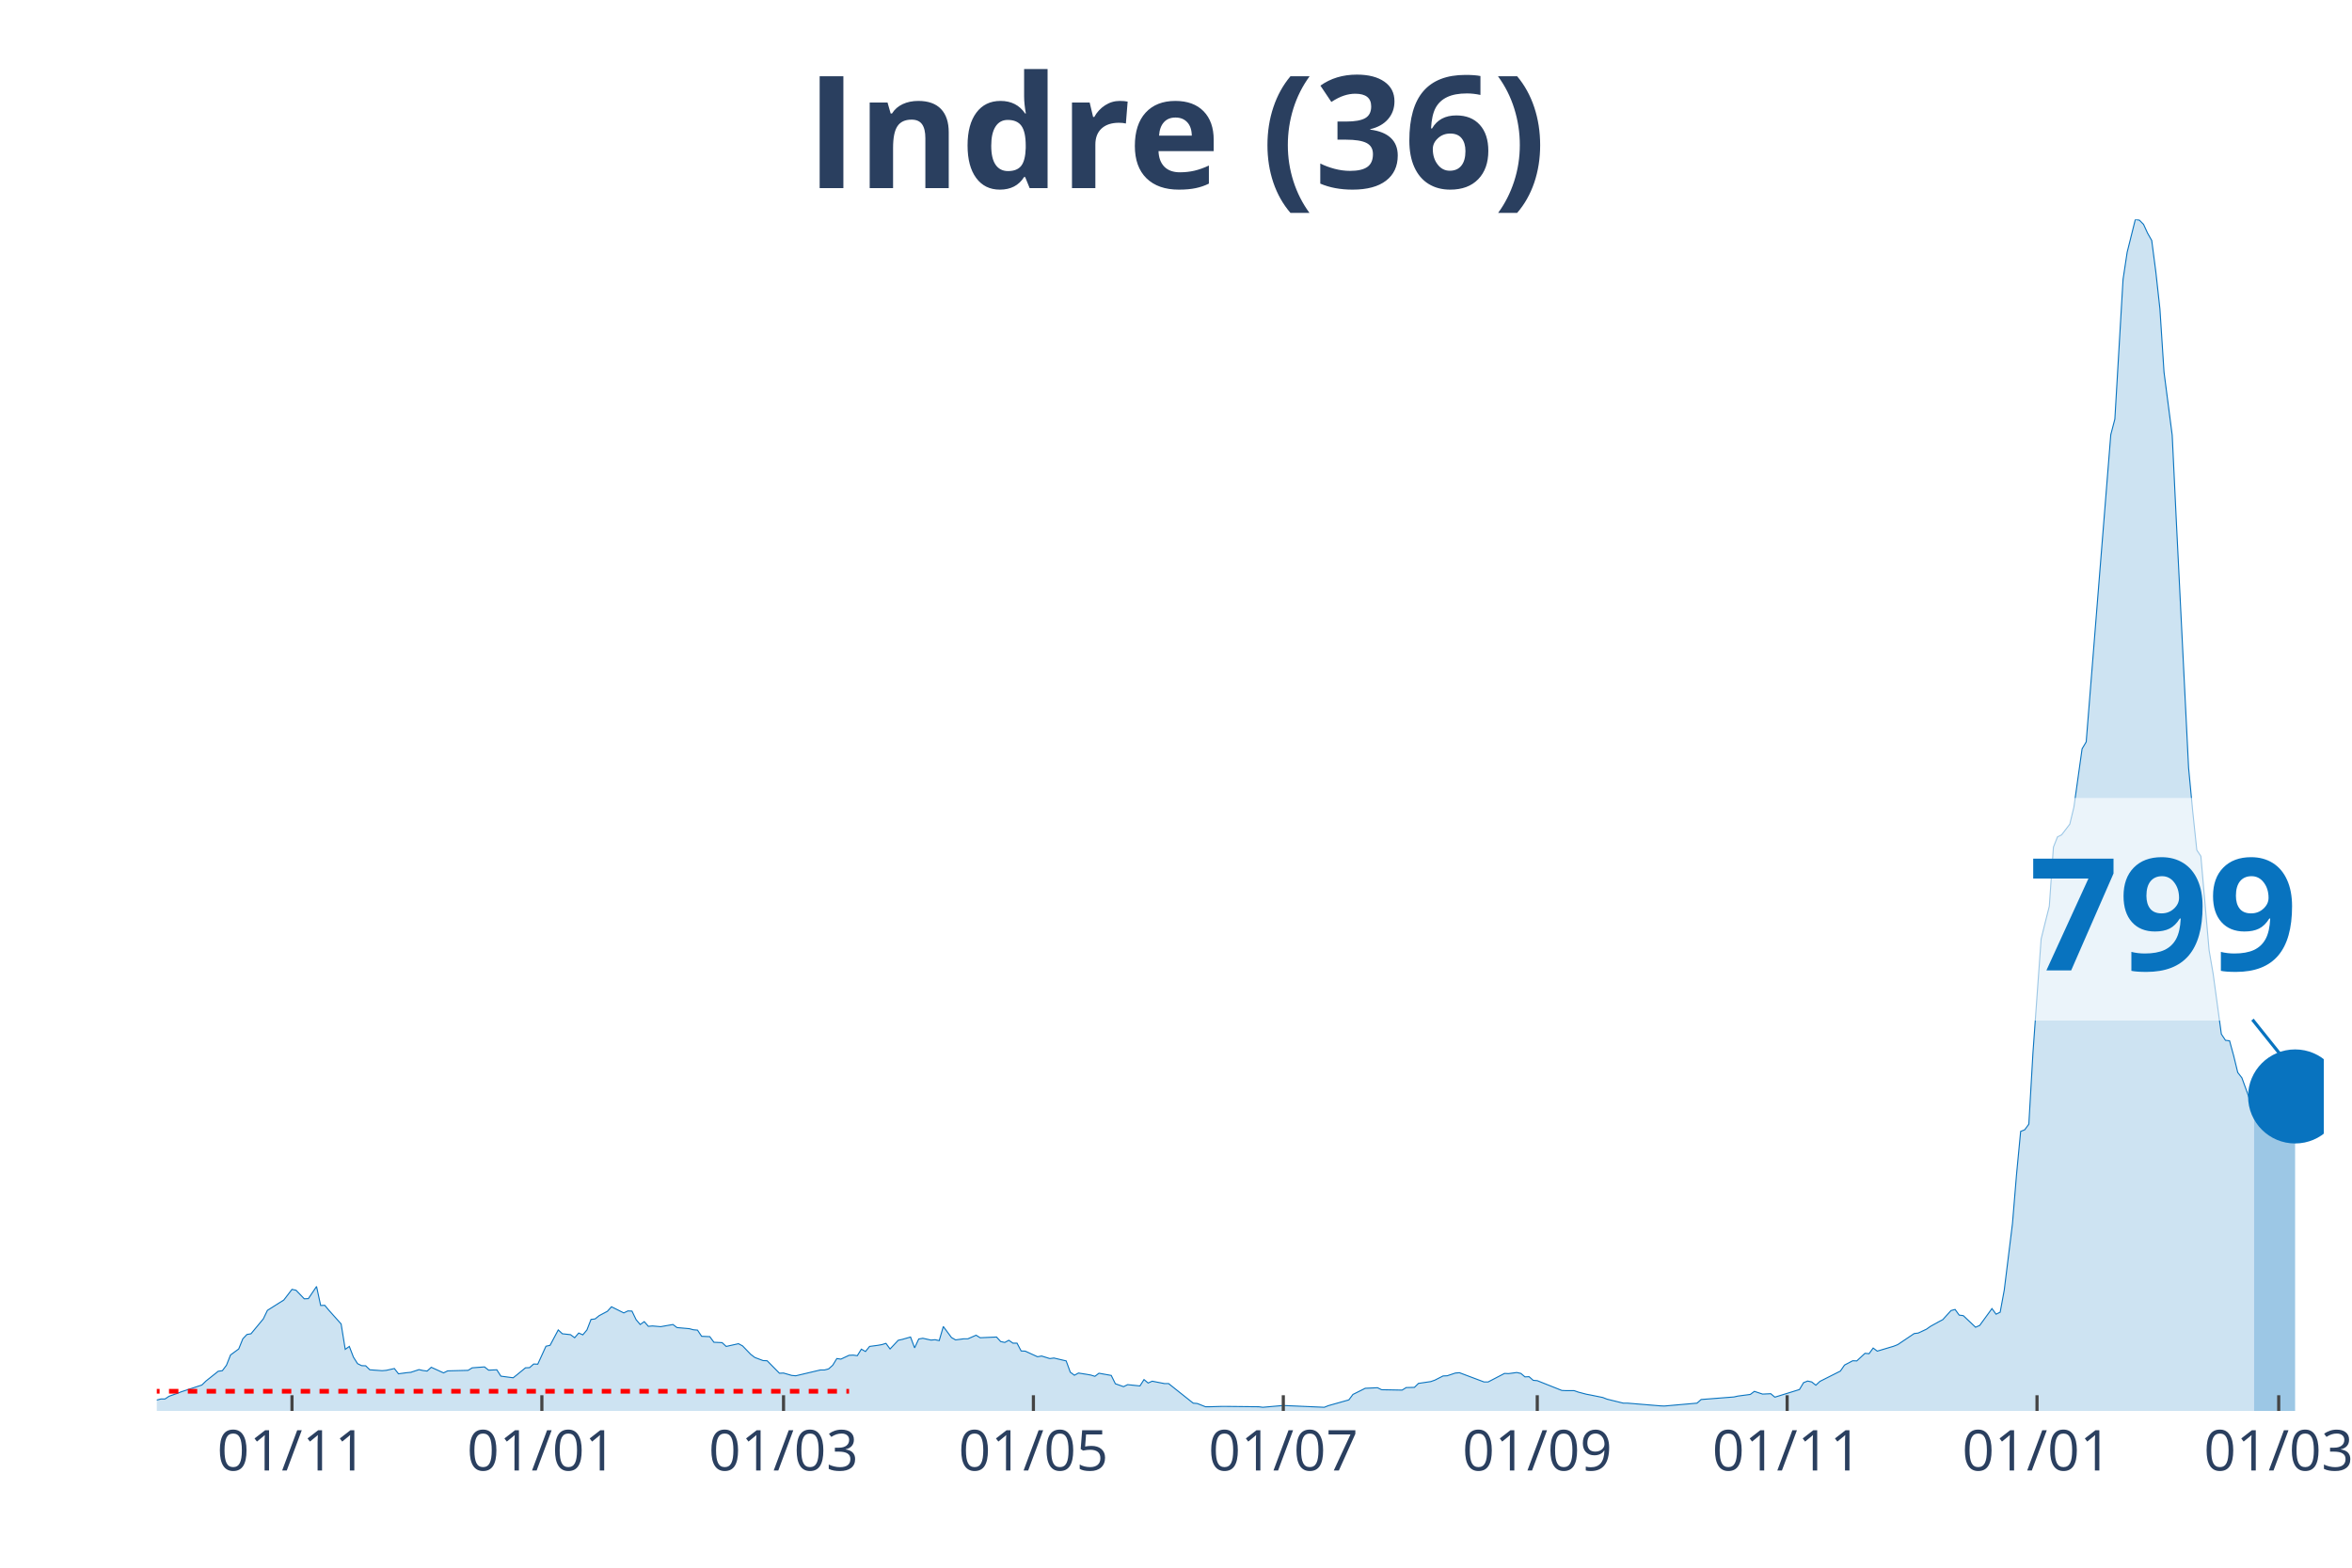
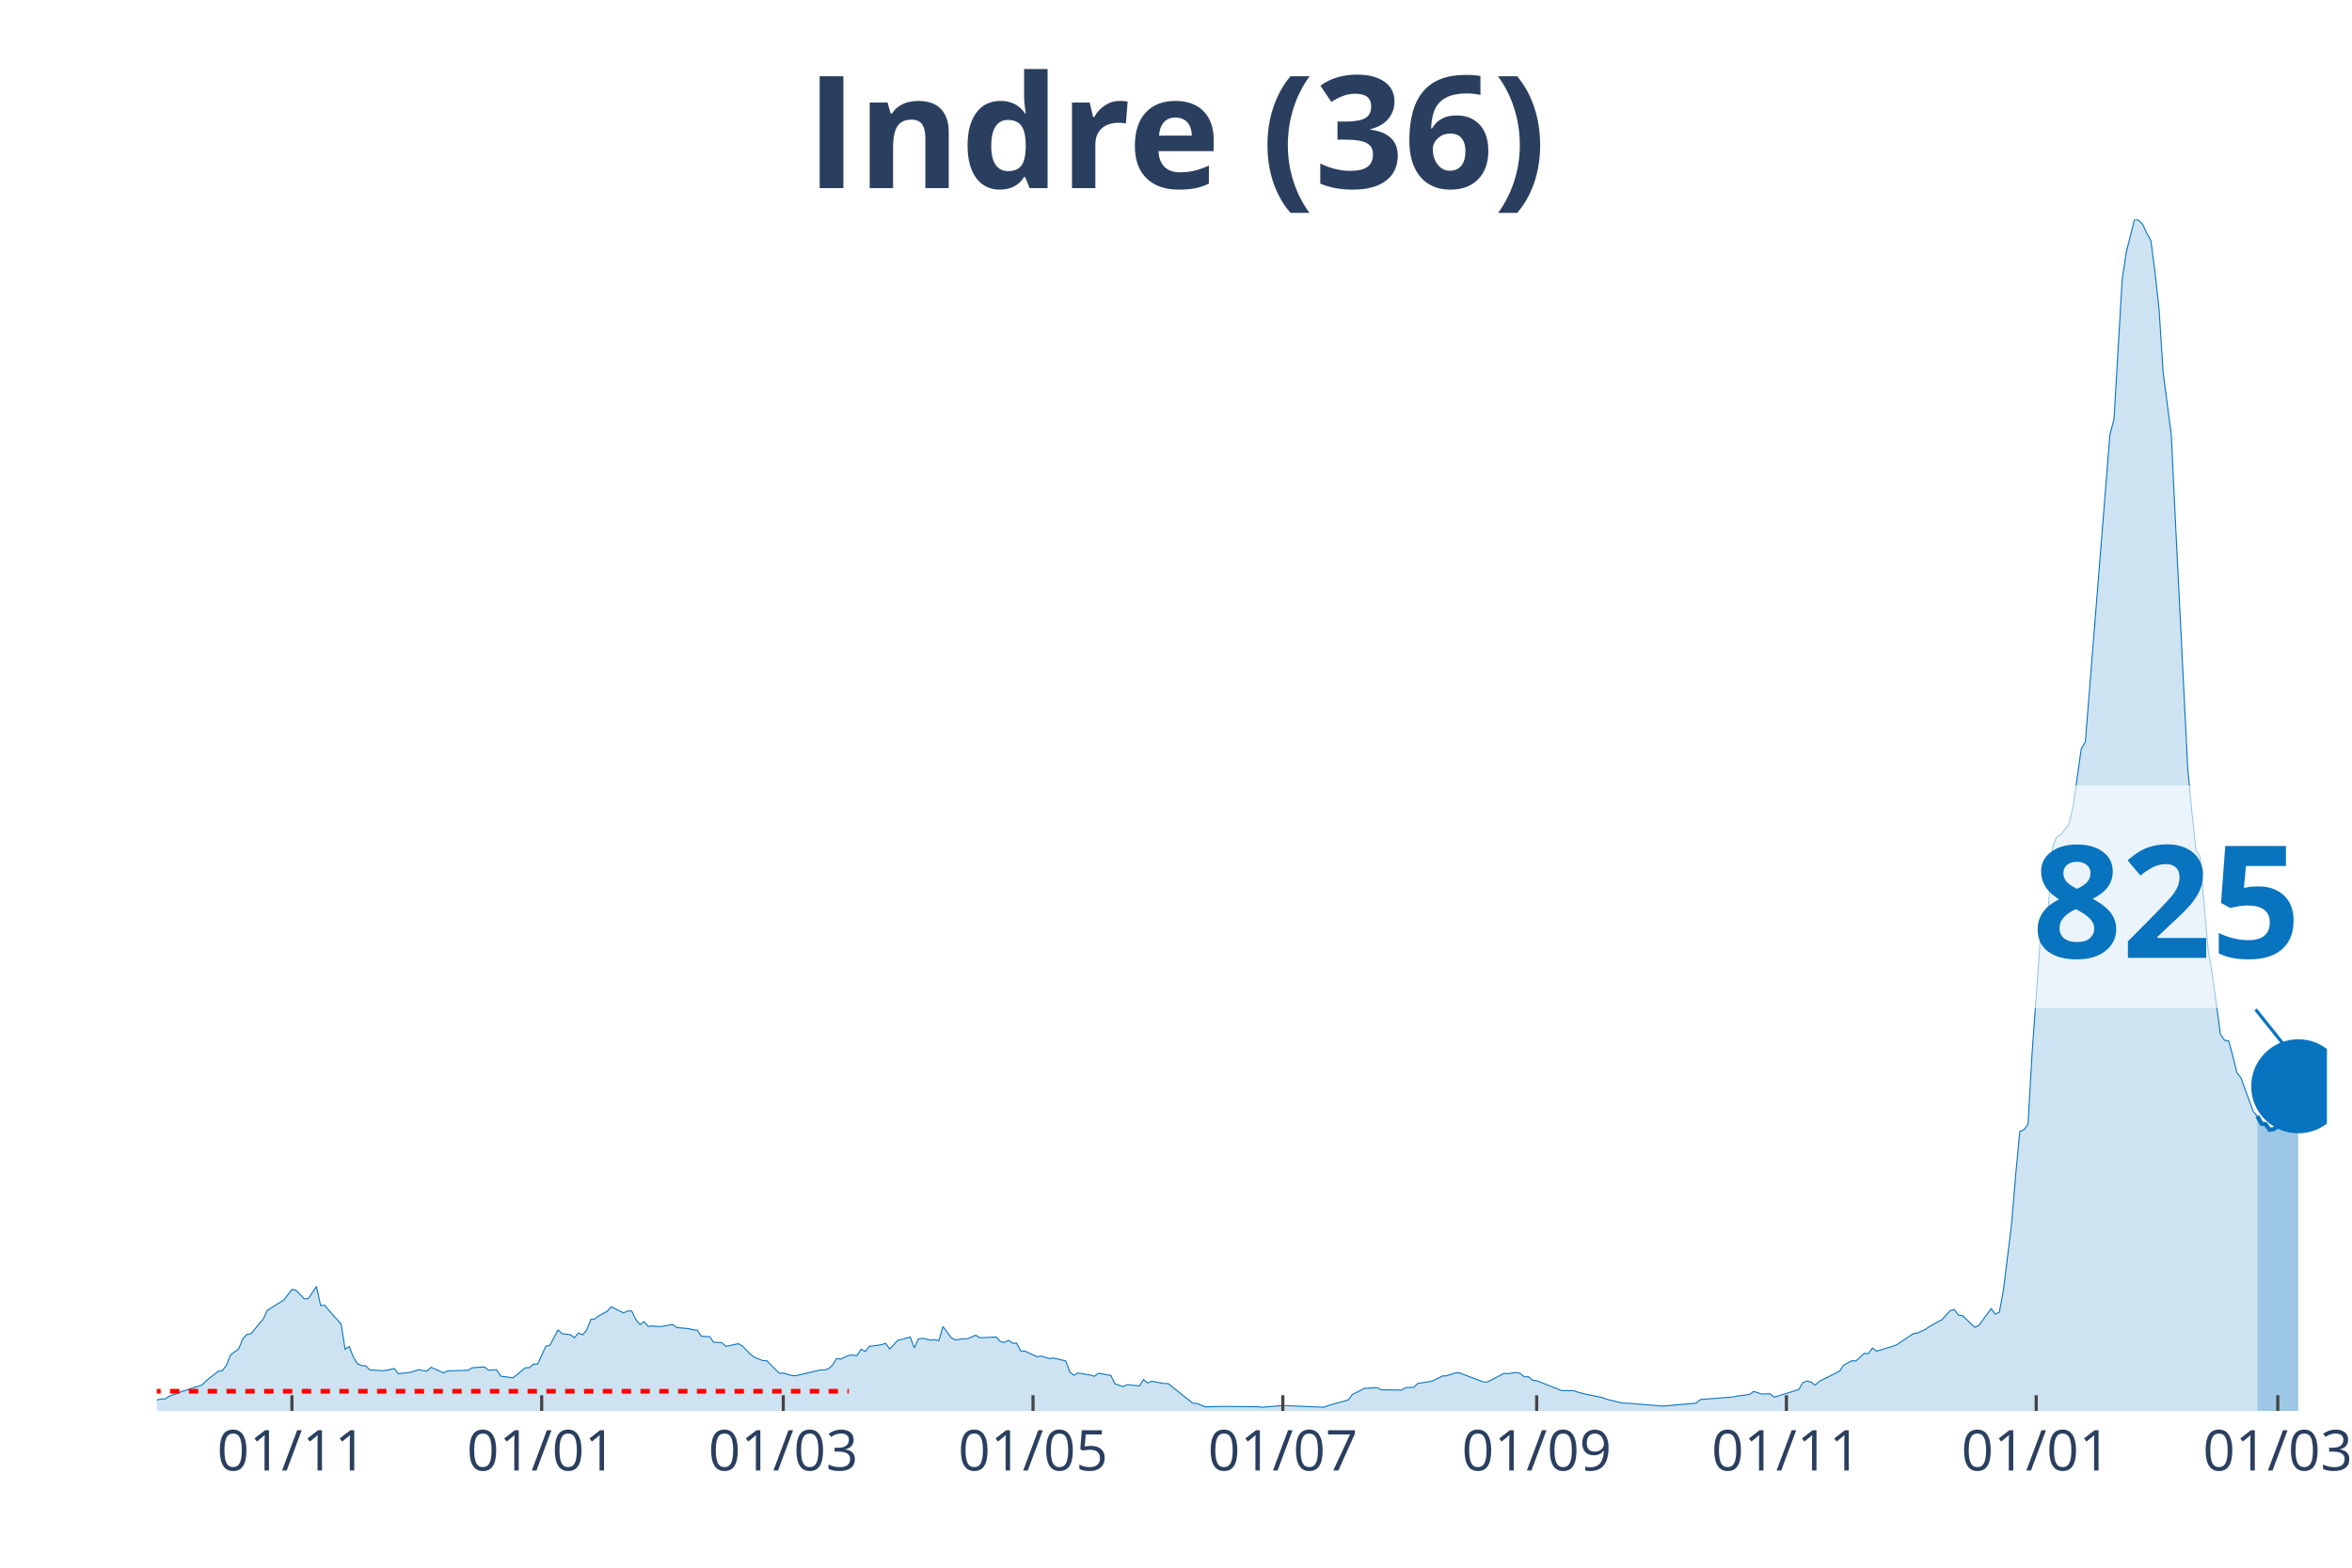
<svg xmlns="http://www.w3.org/2000/svg" class="main-svg" width="1125" height="750" style="" viewBox="0 0 750 500">
  <rect x="0" y="0" width="750" height="500" style="fill: rgb(0, 0, 0); fill-opacity: 0;" />
-   <defs id="defs-074856">
+   <defs id="defs-0f43c5">
    <g class="clips">
-       <clipPath id="clip074856xyplot" class="plotclip">
-         <rect width="691" height="380" />
+       <clipPath id="clip0f43c5xyplot" class="plotclip">
+         <rect width="692" height="380" />
      </clipPath>
-       <clipPath class="axesclip" id="clip074856x">
-         <rect x="50" y="0" width="691" height="500" />
+       <clipPath class="axesclip" id="clip0f43c5x">
+         <rect x="50" y="0" width="692" height="500" />
      </clipPath>
-       <clipPath class="axesclip" id="clip074856y">
+       <clipPath class="axesclip" id="clip0f43c5y">
        <rect x="0" y="70" width="750" height="380" />
      </clipPath>
-       <clipPath class="axesclip" id="clip074856xy">
-         <rect x="50" y="70" width="691" height="380" />
+       <clipPath class="axesclip" id="clip0f43c5xy">
+         <rect x="50" y="70" width="692" height="380" />
      </clipPath>
    </g>
    <g class="gradients" />
  </defs>
  <g class="bglayer">
-     <rect class="bg" x="50" y="70" width="691" height="380" style="fill: rgb(0, 0, 0); fill-opacity: 0; stroke-width: 0;" />
+     <rect class="bg" x="50" y="70" width="692" height="380" style="fill: rgb(0, 0, 0); fill-opacity: 0; stroke-width: 0;" />
  </g>
  <g class="layer-below">
    <g class="imagelayer" />
    <g class="shapelayer" />
  </g>
  <g class="cartesianlayer">
    <g class="subplot xy">
      <g class="layer-subplot">
        <g class="shapelayer" />
        <g class="imagelayer" />
      </g>
      <g class="gridlayer">
        <g class="x">
-           <path class="xgrid crisp" transform="translate(93.11,0)" d="M0,70v380" style="stroke: rgb(255, 255, 255); stroke-opacity: 1; stroke-width: 1px;" />
-           <path class="xgrid crisp" transform="translate(172.79,0)" d="M0,70v380" style="stroke: rgb(255, 255, 255); stroke-opacity: 1; stroke-width: 1px;" />
-           <path class="xgrid crisp" transform="translate(249.85,0)" d="M0,70v380" style="stroke: rgb(255, 255, 255); stroke-opacity: 1; stroke-width: 1px;" />
-           <path class="xgrid crisp" transform="translate(329.53,0)" d="M0,70v380" style="stroke: rgb(255, 255, 255); stroke-opacity: 1; stroke-width: 1px;" />
-           <path class="xgrid crisp" transform="translate(409.22,0)" d="M0,70v380" style="stroke: rgb(255, 255, 255); stroke-opacity: 1; stroke-width: 1px;" />
-           <path class="xgrid crisp" transform="translate(490.2,0)" d="M0,70v380" style="stroke: rgb(255, 255, 255); stroke-opacity: 1; stroke-width: 1px;" />
-           <path class="xgrid crisp" transform="translate(569.88,0)" d="M0,70v380" style="stroke: rgb(255, 255, 255); stroke-opacity: 1; stroke-width: 1px;" />
-           <path class="xgrid crisp" transform="translate(649.56,0)" d="M0,70v380" style="stroke: rgb(255, 255, 255); stroke-opacity: 1; stroke-width: 1px;" />
-           <path class="xgrid crisp" transform="translate(726.63,0)" d="M0,70v380" style="stroke: rgb(255, 255, 255); stroke-opacity: 1; stroke-width: 1px;" />
+           <path class="xgrid crisp" transform="translate(93.09,0)" d="M0,70v380" style="stroke: rgb(255, 255, 255); stroke-opacity: 1; stroke-width: 1px;" />
+           <path class="xgrid crisp" transform="translate(172.73,0)" d="M0,70v380" style="stroke: rgb(255, 255, 255); stroke-opacity: 1; stroke-width: 1px;" />
+           <path class="xgrid crisp" transform="translate(249.77,0)" d="M0,70v380" style="stroke: rgb(255, 255, 255); stroke-opacity: 1; stroke-width: 1px;" />
+           <path class="xgrid crisp" transform="translate(329.41,0)" d="M0,70v380" style="stroke: rgb(255, 255, 255); stroke-opacity: 1; stroke-width: 1px;" />
+           <path class="xgrid crisp" transform="translate(409.06,0)" d="M0,70v380" style="stroke: rgb(255, 255, 255); stroke-opacity: 1; stroke-width: 1px;" />
+           <path class="xgrid crisp" transform="translate(490.01,0)" d="M0,70v380" style="stroke: rgb(255, 255, 255); stroke-opacity: 1; stroke-width: 1px;" />
+           <path class="xgrid crisp" transform="translate(569.65,0)" d="M0,70v380" style="stroke: rgb(255, 255, 255); stroke-opacity: 1; stroke-width: 1px;" />
+           <path class="xgrid crisp" transform="translate(649.3,0)" d="M0,70v380" style="stroke: rgb(255, 255, 255); stroke-opacity: 1; stroke-width: 1px;" />
+           <path class="xgrid crisp" transform="translate(726.33,0)" d="M0,70v380" style="stroke: rgb(255, 255, 255); stroke-opacity: 1; stroke-width: 1px;" />
        </g>
        <g class="y" />
      </g>
      <g class="zerolinelayer" />
      <path class="xlines-below" />
      <path class="ylines-below" />
      <g class="overlines-below" />
      <g class="xaxislayer-below" />
      <g class="yaxislayer-below" />
      <g class="overaxes-below" />
-       <g class="plot" transform="translate(50, 70)" clip-path="url('#clip074856xyplot')">
+       <g class="plot" transform="translate(50, 70)" clip-path="url('#clip0f43c5xyplot')">
        <g class="scatterlayer mlayer">
-           <g class="trace scatter trace8838bd" style="stroke-miterlimit: 2;">
+           <g class="trace scatter trace41a9a9" style="stroke-miterlimit: 2;">
            <g class="fills">
              <g>
-                 <path class="js-fill" d="M668.79,380L-177.65,380L-177.65,379.36L-129.32,379.77L-128.01,379.71L-88.82,379.94L-87.52,379.77L-52.25,379.42L-50.94,378.96L-41.8,376.82L-40.49,376.82L-33.96,377.92L-32.66,378.09L-23.51,377.34L-22.21,376.53L-14.37,374.68L-13.06,375.67L-3.92,376.65L-2.61,376.53L0,376.53L1.31,376.19L2.61,376.19L3.92,375.32L6.53,374.4L7.84,373.88L14.37,371.74L15.67,370.47L19.59,367.35L20.9,367.17L22.21,365.44L23.51,362.15L26.12,360.24L27.43,357L28.74,355.62L30.04,355.39L33.96,350.65L35.27,347.93L39.19,345.45L40.49,344.64L43.11,341.23L44.41,341.52L47.02,344.24L48.33,344.18L50.94,340.31L52.25,346.37L53.56,346.32L54.86,347.88L58.78,352.27L60.09,360.36L61.39,359.43L62.7,362.84L64.01,364.92L65.31,365.56L66.62,365.61L67.92,366.88L71.84,367.17L73.15,367.06L75.76,366.48L77.07,368.16L79.68,367.81L80.99,367.69L83.6,366.83L84.91,367.12L86.21,367.29L87.52,366.08L91.44,367.87L92.74,367.23L99.27,367.06L100.58,366.25L104.5,365.96L105.81,367L108.42,366.88L109.72,368.91L113.64,369.43L114.95,368.39L117.56,366.25L118.87,366.19L120.17,365.04L121.48,365.09L124.09,359.37L125.4,359.08L128.01,354.17L129.32,355.39L131.93,355.68L133.24,356.66L134.54,355.16L135.85,355.73L137.16,354.17L138.46,350.82L139.77,350.65L141.07,349.61L143.69,348.22L144.99,346.78L148.91,348.74L150.22,348.11L151.52,348.16L152.83,350.88L154.14,352.44L155.44,351.52L156.75,353.02L158.05,352.9L160.67,353.13L161.97,352.9L164.59,352.44L165.89,353.42L169.81,353.77L171.12,354.12L172.42,354.23L173.73,356.2L176.34,356.31L177.65,358.1L180.26,358.22L181.57,359.43L185.49,358.56L186.79,359.26L189.4,361.97L190.71,362.96L193.32,363.94L194.63,364L198.55,367.98L199.85,367.92L202.47,368.68L203.77,368.79L211.61,366.94L212.92,366.94L214.22,366.6L215.53,365.44L216.84,363.3L218.14,363.48L220.75,362.26L222.06,362.2L223.37,362.38L224.67,360.3L225.98,361.05L227.29,359.43L229.9,359.08L231.2,358.85L232.51,358.45L233.82,360.24L236.43,357.47L237.74,357.18L240.35,356.43L241.65,359.89L242.96,357.06L244.27,356.83L246.88,357.41L248.19,357.29L249.49,357.58L250.8,353.08L253.41,356.6L254.72,357.35L257.33,357L258.64,357L261.25,355.85L262.55,356.66L267.78,356.43L269.09,357.87L270.39,358.16L271.7,357.47L273,358.39L274.31,358.39L275.62,360.88L276.92,360.93L280.84,362.72L282.15,362.49L284.76,363.3L286.07,363.13L289.98,364.05L291.29,367.64L292.6,368.62L293.9,367.92L296.52,368.33L297.82,368.56L299.13,368.96L300.43,367.98L304.35,368.68L305.66,371.33L308.27,372.26L309.58,371.62L313.5,372.03L314.8,370L316.11,371.1L317.42,370.52L321.33,371.28L322.64,371.28L330.48,377.52L331.78,377.63L334.4,378.67L335.7,378.67L339.62,378.56L340.93,378.56L351.38,378.67L352.68,378.84L357.91,378.38L359.22,378.27L372.28,378.84L373.58,378.32L380.12,376.48L381.42,374.74L385.34,372.78L386.65,372.72L389.26,372.6L390.57,373.24L397.1,373.36L398.4,372.55L401.02,372.49L402.32,371.22L406.24,370.64L407.55,370.18L410.16,368.85L411.47,368.79L414.08,367.92L415.38,367.81L423.22,370.76L424.53,370.76L429.75,368.04L431.06,368.1L433.67,367.75L434.98,368.04L436.28,369.14L437.59,369.08L438.9,370.24L440.2,370.35L448.04,373.47L449.35,373.53L451.96,373.53L453.26,373.99L455.88,374.68L457.18,374.92L461.1,375.72L462.41,376.24L467.63,377.52L468.94,377.52L479.39,378.38L480.7,378.44L491.15,377.52L492.45,376.36L502.9,375.55L504.21,375.26L508.13,374.74L509.43,373.76L512.05,374.63L513.35,374.57L514.66,374.51L515.96,375.61L523.8,373.18L525.11,370.99L526.41,370.47L527.72,370.76L529.03,371.8L530.33,370.58L536.86,367.29L538.17,365.38L540.78,364L542.09,364.05L544.7,361.63L546.01,361.74L547.31,359.95L548.62,360.93L553.84,359.37L555.15,358.85L560.38,355.33L561.68,355.16L564.29,353.94L565.6,353.02L568.21,351.57L569.52,350.88L572.13,347.99L573.44,347.64L574.74,349.44L576.05,349.61L579.97,353.31L581.28,352.73L585.19,347.36L586.5,349.15L587.81,348.51L589.11,341.46L591.73,320.26L593.03,304.54L594.34,290.85L595.64,290.33L596.95,288.54L598.26,265.83L600.87,229.49L602.18,224.18L603.48,219.03L604.79,200.2L606.09,196.9L607.4,196.27L610.01,192.86L611.32,187.43L613.93,168.82L615.24,166.63L623.08,68.64L624.38,63.67L626.99,19.12L628.3,10.46L630.91,0L632.22,0.23L633.53,1.56L634.83,4.39L636.14,6.7L637.44,16.64L638.75,28.54L640.06,48.71L642.67,68.81L643.98,96.14L647.89,174.89L649.2,188.7L650.51,201.12L651.81,203.09L654.43,233.07L655.73,240.64L658.34,259.82L659.65,261.79L660.96,261.96L662.26,266.7L663.57,272.07L664.88,273.75L668.79,284.49" style="fill: rgb(8, 115, 191); fill-opacity: 0.2; stroke-width: 0;" />
+                 <path class="js-fill" d="M669.8,380L-177.57,380L-177.57,379.36L-129.26,379.77L-127.95,379.71L-88.78,379.94L-87.48,379.77L-52.23,379.42L-50.92,378.96L-41.78,376.82L-40.48,376.82L-33.95,377.92L-32.64,378.09L-23.5,377.34L-22.2,376.53L-14.36,374.68L-13.06,375.67L-3.92,376.65L-2.61,376.53L0,376.53L1.31,376.19L2.61,376.19L3.92,375.32L6.53,374.4L7.83,373.88L14.36,371.74L15.67,370.47L19.58,367.35L20.89,367.17L22.2,365.44L23.5,362.15L26.11,360.24L27.42,357L28.72,355.62L30.03,355.39L33.95,350.65L35.25,347.93L39.17,345.45L40.48,344.64L43.09,341.23L44.39,341.52L47,344.24L48.31,344.18L50.92,340.31L52.23,346.37L53.53,346.32L54.84,347.88L58.75,352.27L60.06,360.36L61.37,359.43L62.67,362.84L63.98,364.92L65.28,365.56L66.59,365.61L67.89,366.88L71.81,367.17L73.12,367.06L75.73,366.48L77.03,368.16L79.65,367.81L80.95,367.69L83.56,366.83L84.87,367.12L86.17,367.29L87.48,366.08L91.4,367.87L92.7,367.23L99.23,367.06L100.54,366.25L104.45,365.96L105.76,367L108.37,366.88L109.68,368.91L113.59,369.43L114.9,368.39L117.51,366.25L118.82,366.19L120.12,365.04L121.43,365.09L124.04,359.37L125.34,359.08L127.95,354.17L129.26,355.39L131.87,355.68L133.18,356.66L134.48,355.16L135.79,355.73L137.09,354.17L138.4,350.82L139.71,350.65L141.01,349.61L143.62,348.22L144.93,346.78L148.85,348.74L150.15,348.11L151.46,348.16L152.76,350.88L154.07,352.44L155.37,351.52L156.68,353.02L157.98,352.9L160.6,353.13L161.9,352.9L164.51,352.44L165.82,353.42L169.74,353.77L171.04,354.12L172.35,354.23L173.65,356.2L176.26,356.31L177.57,358.1L180.18,358.22L181.49,359.43L185.4,358.56L186.71,359.26L189.32,361.97L190.63,362.96L193.24,363.94L194.54,364L198.46,367.98L199.77,367.92L202.38,368.68L203.68,368.79L211.52,366.94L212.82,366.94L214.13,366.6L215.43,365.44L216.74,363.3L218.05,363.48L220.66,362.26L221.96,362.2L223.27,362.38L224.57,360.3L225.88,361.05L227.18,359.43L229.8,359.08L231.1,358.85L232.41,358.45L233.71,360.24L236.32,357.47L237.63,357.18L240.24,356.43L241.55,359.89L242.85,357.06L244.16,356.83L246.77,357.41L248.08,357.29L249.38,357.58L250.69,353.08L253.3,356.6L254.6,357.35L257.22,357L258.52,357L261.13,355.85L262.44,356.66L267.66,356.43L268.97,357.87L270.27,358.16L271.58,357.47L272.88,358.39L274.19,358.39L275.49,360.88L276.8,360.93L280.72,362.72L282.02,362.49L284.63,363.3L285.94,363.13L289.86,364.05L291.16,367.64L292.47,368.62L293.77,367.92L296.38,368.33L297.69,368.56L299,368.96L300.3,367.98L304.22,368.68L305.52,371.33L308.14,372.26L309.44,371.62L313.36,372.03L314.66,370L315.97,371.1L317.28,370.52L321.19,371.28L322.5,371.28L330.33,377.52L331.64,377.63L334.25,378.67L335.55,378.67L339.47,378.56L340.78,378.56L351.22,378.67L352.53,378.84L357.75,378.38L359.06,378.27L372.11,378.84L373.42,378.32L379.95,376.48L381.25,374.74L385.17,372.78L386.48,372.72L389.09,372.6L390.39,373.24L396.92,373.36L398.23,372.55L400.84,372.49L402.14,371.22L406.06,370.64L407.37,370.18L409.98,368.85L411.28,368.79L413.89,367.92L415.2,367.81L423.03,370.76L424.34,370.76L429.56,368.04L430.87,368.1L433.48,367.75L434.78,368.04L436.09,369.14L437.4,369.08L438.7,370.24L440.01,370.35L447.84,373.47L449.15,373.53L451.76,373.53L453.06,373.99L455.68,374.68L456.98,374.92L460.9,375.72L462.2,376.24L467.43,377.52L468.73,377.52L479.18,378.38L480.48,378.44L490.93,377.52L492.23,376.36L502.68,375.55L503.98,375.26L507.9,374.74L509.21,373.76L511.82,374.63L513.12,374.57L514.43,374.51L515.74,375.61L523.57,373.18L524.88,370.99L526.18,370.47L527.49,370.76L528.79,371.8L530.1,370.58L536.63,367.29L537.93,365.38L540.54,364L541.85,364.05L544.46,361.63L545.77,361.74L547.07,359.95L548.38,360.93L553.6,359.37L554.91,358.85L560.13,355.33L561.43,355.16L564.05,353.94L565.35,353.02L567.96,351.57L569.27,350.88L571.88,347.99L573.18,347.64L574.49,349.44L575.8,349.61L579.71,353.31L581.02,352.73L584.94,347.36L586.24,349.15L587.55,348.51L588.85,341.46L591.46,320.26L592.77,304.54L594.08,290.85L595.38,290.33L596.69,288.54L597.99,265.83L600.6,229.49L601.91,224.18L603.22,219.03L604.52,200.2L605.83,196.9L607.13,196.27L609.74,192.86L611.05,187.43L613.66,168.82L614.97,166.63L622.8,68.64L624.11,63.67L626.72,19.12L628.02,10.46L630.63,0L631.94,0.23L633.25,1.56L634.55,4.39L635.86,6.7L637.16,16.64L638.47,28.54L639.77,48.71L642.38,68.81L643.69,96.14L647.61,174.89L648.91,188.7L650.22,201.12L651.52,203.09L654.14,233.07L655.44,240.64L658.05,259.82L659.36,261.79L660.66,261.96L661.97,266.7L663.28,272.07L664.58,273.75L668.5,284.49L669.8,285.94" style="fill: rgb(8, 115, 191); fill-opacity: 0.2; stroke-width: 0;" />
              </g>
            </g>
            <g class="errorbars" />
            <g class="lines">
-               <path class="js-line" d="M-177.65,379.36L-129.32,379.77L-128.01,379.71L-88.82,379.94L-87.52,379.77L-52.25,379.42L-50.94,378.96L-41.8,376.82L-40.49,376.82L-33.96,377.92L-32.66,378.09L-23.51,377.34L-22.21,376.53L-14.37,374.68L-13.06,375.67L-3.92,376.65L-2.61,376.53L0,376.53L1.31,376.19L2.61,376.19L3.92,375.32L6.53,374.4L7.84,373.88L14.37,371.74L15.67,370.47L19.59,367.35L20.9,367.17L22.21,365.44L23.51,362.15L26.12,360.24L27.43,357L28.74,355.62L30.04,355.39L33.96,350.65L35.27,347.93L39.19,345.45L40.49,344.64L43.11,341.23L44.41,341.52L47.02,344.24L48.33,344.18L50.94,340.31L52.25,346.37L53.56,346.32L54.86,347.88L58.78,352.27L60.09,360.36L61.39,359.43L62.7,362.84L64.01,364.92L65.31,365.56L66.62,365.61L67.92,366.88L71.84,367.17L73.15,367.06L75.76,366.48L77.07,368.16L79.68,367.81L80.99,367.69L83.6,366.83L84.91,367.12L86.21,367.29L87.52,366.08L91.44,367.87L92.74,367.23L99.27,367.06L100.58,366.25L104.5,365.96L105.81,367L108.42,366.88L109.72,368.91L113.64,369.43L114.95,368.39L117.56,366.25L118.87,366.19L120.17,365.04L121.48,365.09L124.09,359.37L125.4,359.08L128.01,354.17L129.32,355.39L131.93,355.68L133.24,356.66L134.54,355.16L135.85,355.73L137.16,354.17L138.46,350.82L139.77,350.65L141.07,349.61L143.69,348.22L144.99,346.78L148.91,348.74L150.22,348.11L151.52,348.16L152.83,350.88L154.14,352.44L155.44,351.52L156.75,353.02L158.05,352.9L160.67,353.13L161.97,352.9L164.59,352.44L165.89,353.42L169.81,353.77L171.12,354.12L172.42,354.23L173.73,356.2L176.34,356.31L177.65,358.1L180.26,358.22L181.57,359.43L185.49,358.56L186.79,359.26L189.4,361.97L190.71,362.96L193.32,363.94L194.63,364L198.55,367.98L199.85,367.92L202.47,368.68L203.77,368.79L211.61,366.94L212.92,366.94L214.22,366.6L215.53,365.44L216.84,363.3L218.14,363.48L220.75,362.26L222.06,362.2L223.37,362.38L224.67,360.3L225.98,361.05L227.29,359.43L229.9,359.08L231.2,358.85L232.51,358.45L233.82,360.24L236.43,357.47L237.74,357.18L240.35,356.43L241.65,359.89L242.96,357.06L244.27,356.83L246.88,357.41L248.19,357.29L249.49,357.58L250.8,353.08L253.41,356.6L254.72,357.35L257.33,357L258.64,357L261.25,355.85L262.55,356.66L267.78,356.43L269.09,357.87L270.39,358.16L271.7,357.47L273,358.39L274.31,358.39L275.62,360.88L276.92,360.93L280.84,362.72L282.15,362.49L284.76,363.3L286.07,363.13L289.98,364.05L291.29,367.64L292.6,368.62L293.9,367.92L296.52,368.33L297.82,368.56L299.13,368.96L300.43,367.98L304.35,368.68L305.66,371.33L308.27,372.26L309.58,371.62L313.5,372.03L314.8,370L316.11,371.1L317.42,370.52L321.33,371.28L322.64,371.28L330.48,377.52L331.78,377.63L334.4,378.67L335.7,378.67L339.62,378.56L340.93,378.56L351.38,378.67L352.68,378.84L357.91,378.38L359.22,378.27L372.28,378.84L373.58,378.32L380.12,376.48L381.42,374.74L385.34,372.78L386.65,372.72L389.26,372.6L390.57,373.24L397.1,373.36L398.4,372.55L401.02,372.49L402.32,371.22L406.24,370.64L407.55,370.18L410.16,368.85L411.47,368.79L414.08,367.92L415.38,367.81L423.22,370.76L424.53,370.76L429.75,368.04L431.06,368.1L433.67,367.75L434.98,368.04L436.28,369.14L437.59,369.08L438.9,370.24L440.2,370.35L448.04,373.47L449.35,373.53L451.96,373.53L453.26,373.99L455.88,374.68L457.18,374.92L461.1,375.72L462.41,376.24L467.63,377.52L468.94,377.52L479.39,378.38L480.7,378.44L491.15,377.52L492.45,376.36L502.9,375.55L504.21,375.26L508.13,374.74L509.43,373.76L512.05,374.63L513.35,374.57L514.66,374.51L515.96,375.61L523.8,373.18L525.11,370.99L526.41,370.47L527.72,370.76L529.03,371.8L530.33,370.58L536.86,367.29L538.17,365.38L540.78,364L542.09,364.05L544.7,361.63L546.01,361.74L547.31,359.95L548.62,360.93L553.84,359.37L555.15,358.85L560.38,355.33L561.68,355.16L564.29,353.94L565.6,353.02L568.21,351.57L569.52,350.88L572.13,347.99L573.44,347.64L574.74,349.44L576.05,349.61L579.97,353.31L581.28,352.73L585.19,347.36L586.5,349.15L587.81,348.51L589.11,341.46L591.73,320.26L593.03,304.54L594.34,290.85L595.64,290.33L596.95,288.54L598.26,265.83L600.87,229.49L602.18,224.18L603.48,219.03L604.79,200.2L606.09,196.9L607.4,196.27L610.01,192.86L611.32,187.43L613.93,168.82L615.24,166.63L623.08,68.64L624.38,63.67L626.99,19.12L628.3,10.46L630.91,0L632.22,0.23L633.53,1.56L634.83,4.39L636.14,6.7L637.44,16.64L638.75,28.54L640.06,48.71L642.67,68.81L643.98,96.14L647.89,174.89L649.2,188.7L650.51,201.12L651.81,203.09L654.43,233.07L655.73,240.64L658.34,259.82L659.65,261.79L660.96,261.96L662.26,266.7L663.57,272.07L664.88,273.75L668.79,284.49" style="vector-effect: non-scaling-stroke; fill: none; stroke: rgb(8, 115, 191); stroke-opacity: 1; stroke-width: 0.5px; opacity: 1;" />
+               <path class="js-line" d="M-177.57,379.36L-129.26,379.77L-127.95,379.71L-88.78,379.94L-87.48,379.77L-52.23,379.42L-50.92,378.96L-41.78,376.82L-40.48,376.82L-33.95,377.92L-32.64,378.09L-23.5,377.34L-22.2,376.53L-14.36,374.68L-13.06,375.67L-3.92,376.65L-2.61,376.53L0,376.53L1.31,376.19L2.61,376.19L3.92,375.32L6.53,374.4L7.83,373.88L14.36,371.74L15.67,370.47L19.58,367.35L20.89,367.17L22.2,365.44L23.5,362.15L26.11,360.24L27.42,357L28.72,355.62L30.03,355.39L33.95,350.65L35.25,347.93L39.17,345.45L40.48,344.64L43.09,341.23L44.39,341.52L47,344.24L48.31,344.18L50.92,340.31L52.23,346.37L53.53,346.32L54.84,347.88L58.75,352.27L60.06,360.36L61.37,359.43L62.67,362.84L63.98,364.92L65.28,365.56L66.59,365.61L67.89,366.88L71.81,367.17L73.12,367.06L75.73,366.48L77.03,368.16L79.65,367.81L80.95,367.69L83.56,366.83L84.87,367.12L86.17,367.29L87.48,366.08L91.4,367.87L92.7,367.23L99.23,367.06L100.54,366.25L104.45,365.96L105.76,367L108.37,366.88L109.68,368.91L113.59,369.43L114.9,368.39L117.51,366.25L118.82,366.19L120.12,365.04L121.43,365.09L124.04,359.37L125.34,359.08L127.95,354.17L129.26,355.39L131.87,355.68L133.18,356.66L134.48,355.16L135.79,355.73L137.09,354.17L138.4,350.82L139.71,350.65L141.01,349.61L143.62,348.22L144.93,346.78L148.85,348.74L150.15,348.11L151.46,348.16L152.76,350.88L154.07,352.44L155.37,351.52L156.68,353.02L157.98,352.9L160.6,353.13L161.9,352.9L164.51,352.44L165.82,353.42L169.74,353.77L171.04,354.12L172.35,354.23L173.65,356.2L176.26,356.31L177.57,358.1L180.18,358.22L181.49,359.43L185.4,358.56L186.71,359.26L189.32,361.97L190.63,362.96L193.24,363.94L194.54,364L198.46,367.98L199.77,367.92L202.38,368.68L203.68,368.79L211.52,366.94L212.82,366.94L214.13,366.6L215.43,365.44L216.74,363.3L218.05,363.48L220.66,362.26L221.96,362.2L223.27,362.38L224.57,360.3L225.88,361.05L227.18,359.43L229.8,359.08L231.1,358.85L232.41,358.45L233.71,360.24L236.32,357.47L237.63,357.18L240.24,356.43L241.55,359.89L242.85,357.06L244.16,356.83L246.77,357.41L248.08,357.29L249.38,357.58L250.69,353.08L253.3,356.6L254.6,357.35L257.22,357L258.52,357L261.13,355.85L262.44,356.66L267.66,356.43L268.97,357.87L270.27,358.16L271.58,357.47L272.88,358.39L274.19,358.39L275.49,360.88L276.8,360.93L280.72,362.72L282.02,362.49L284.63,363.3L285.94,363.13L289.86,364.05L291.16,367.64L292.47,368.62L293.77,367.92L296.38,368.33L297.69,368.56L299,368.96L300.3,367.98L304.22,368.68L305.52,371.33L308.14,372.26L309.44,371.62L313.36,372.03L314.66,370L315.97,371.1L317.28,370.52L321.19,371.28L322.5,371.28L330.33,377.52L331.64,377.63L334.25,378.67L335.55,378.67L339.47,378.56L340.78,378.56L351.22,378.67L352.53,378.84L357.75,378.38L359.06,378.27L372.11,378.84L373.42,378.32L379.95,376.48L381.25,374.74L385.17,372.78L386.48,372.72L389.09,372.6L390.39,373.24L396.92,373.36L398.23,372.55L400.84,372.49L402.14,371.22L406.06,370.64L407.37,370.18L409.98,368.85L411.28,368.79L413.89,367.92L415.2,367.81L423.03,370.76L424.34,370.76L429.56,368.04L430.87,368.1L433.48,367.75L434.78,368.04L436.09,369.14L437.4,369.08L438.7,370.24L440.01,370.35L447.84,373.47L449.15,373.53L451.76,373.53L453.06,373.99L455.68,374.68L456.98,374.92L460.9,375.72L462.2,376.24L467.43,377.52L468.73,377.52L479.18,378.38L480.48,378.44L490.93,377.52L492.23,376.36L502.68,375.55L503.98,375.26L507.9,374.74L509.21,373.76L511.82,374.63L513.12,374.57L514.43,374.51L515.74,375.61L523.57,373.18L524.88,370.99L526.18,370.47L527.49,370.76L528.79,371.8L530.1,370.58L536.63,367.29L537.93,365.38L540.54,364L541.85,364.05L544.46,361.63L545.77,361.74L547.07,359.95L548.38,360.93L553.6,359.37L554.91,358.85L560.13,355.33L561.43,355.16L564.05,353.94L565.35,353.02L567.96,351.57L569.27,350.88L571.88,347.99L573.18,347.64L574.49,349.44L575.8,349.61L579.71,353.31L581.02,352.73L584.94,347.36L586.24,349.15L587.55,348.51L588.85,341.46L591.46,320.26L592.77,304.54L594.08,290.85L595.38,290.33L596.69,288.54L597.99,265.83L600.6,229.49L601.91,224.18L603.22,219.03L604.52,200.2L605.83,196.9L607.13,196.27L609.74,192.86L611.05,187.43L613.66,168.82L614.97,166.63L622.8,68.64L624.11,63.67L626.72,19.12L628.02,10.46L630.63,0L631.94,0.23L633.25,1.56L634.55,4.39L635.86,6.7L637.16,16.64L638.47,28.54L639.77,48.71L642.38,68.81L643.69,96.14L647.61,174.89L648.91,188.7L650.22,201.12L651.52,203.09L654.14,233.07L655.44,240.64L658.05,259.82L659.36,261.79L660.66,261.96L661.97,266.7L663.28,272.07L664.58,273.75L668.5,284.49L669.8,285.94" style="vector-effect: non-scaling-stroke; fill: none; stroke: rgb(8, 115, 191); stroke-opacity: 1; stroke-width: 0.5px; opacity: 1;" />
            </g>
            <g class="points" />
            <g class="text" />
          </g>
-           <g class="trace scatter trace80bc20" style="stroke-miterlimit: 2;">
+           <g class="trace scatter tracea84a0a" style="stroke-miterlimit: 2;">
            <g class="fills">
              <g>
-                 <path class="js-fill" d="M681.86,380L668.79,380L668.79,284.49L671.41,288.37L672.71,288.54L674.02,290.33L675.33,290.16L676.63,289.41L677.94,286.17L679.24,285.42L680.55,279.47L681.86,279.7" style="fill: rgb(8, 115, 191); fill-opacity: 0.4; stroke-width: 0;" />
+                 <path class="js-fill" d="M682.86,380L669.8,380L669.8,285.94L671.11,288.37L672.42,288.54L673.72,290.33L675.03,290.1L676.33,289.29L677.64,286.05L678.94,285.13L680.25,279.06L681.55,279.29L682.86,276.46" style="fill: rgb(8, 115, 191); fill-opacity: 0.4; stroke-width: 0;" />
              </g>
            </g>
            <g class="errorbars" />
            <g class="lines">
-               <path class="js-line" d="M668.79,284.49L671.41,288.37L672.71,288.54L674.02,290.33L675.33,290.16L676.63,289.41L677.94,286.17L679.24,285.42L680.55,279.47L681.86,279.7" style="vector-effect: non-scaling-stroke; fill: none; stroke: rgb(8, 115, 191); stroke-opacity: 1; stroke-width: 2px; opacity: 1;" />
+               <path class="js-line" d="M669.8,285.94L671.11,288.37L672.42,288.54L673.72,290.33L675.03,290.1L676.33,289.29L677.64,286.05L678.94,285.13L680.25,279.06L681.55,279.29L682.86,276.46" style="vector-effect: non-scaling-stroke; fill: none; stroke: rgb(8, 115, 191); stroke-opacity: 1; stroke-width: 2px; opacity: 1;" />
            </g>
            <g class="points" />
            <g class="text" />
          </g>
-           <g class="trace scatter trace98f06b" style="stroke-miterlimit: 2; opacity: 1;">
+           <g class="trace scatter tracece7a14" style="stroke-miterlimit: 2; opacity: 1;">
            <g class="fills" />
            <g class="errorbars" />
            <g class="lines" />
            <g class="points">
-               <path class="point" transform="translate(681.86,279.7)" d="M15,0A15,15 0 1,1 0,-15A15,15 0 0,1 15,0Z" style="opacity: 1; stroke-width: 0px; fill: rgb(8, 115, 191); fill-opacity: 1;" />
+               <path class="point" transform="translate(682.86,276.46)" d="M15,0A15,15 0 1,1 0,-15A15,15 0 0,1 15,0Z" style="opacity: 1; stroke-width: 0px; fill: rgb(8, 115, 191); fill-opacity: 1;" />
            </g>
            <g class="text" />
          </g>
        </g>
      </g>
      <g class="overplot" />
      <path class="xlines-above crisp" style="fill: none; stroke-width: 1px; stroke: rgb(0, 0, 0); stroke-opacity: 0;" d="" />
      <path class="ylines-above crisp" style="fill: none;" d="M0,0" />
      <g class="overlines-above" />
      <g class="xaxislayer-above">
-         <path class="xtick ticks crisp" d="M0,450v-5" transform="translate(93.11,0)" style="stroke: rgb(68, 68, 68); stroke-opacity: 1; stroke-width: 1px;" />
-         <path class="xtick ticks crisp" d="M0,450v-5" transform="translate(172.79,0)" style="stroke: rgb(68, 68, 68); stroke-opacity: 1; stroke-width: 1px;" />
-         <path class="xtick ticks crisp" d="M0,450v-5" transform="translate(249.85,0)" style="stroke: rgb(68, 68, 68); stroke-opacity: 1; stroke-width: 1px;" />
-         <path class="xtick ticks crisp" d="M0,450v-5" transform="translate(329.53,0)" style="stroke: rgb(68, 68, 68); stroke-opacity: 1; stroke-width: 1px;" />
-         <path class="xtick ticks crisp" d="M0,450v-5" transform="translate(409.22,0)" style="stroke: rgb(68, 68, 68); stroke-opacity: 1; stroke-width: 1px;" />
-         <path class="xtick ticks crisp" d="M0,450v-5" transform="translate(490.2,0)" style="stroke: rgb(68, 68, 68); stroke-opacity: 1; stroke-width: 1px;" />
-         <path class="xtick ticks crisp" d="M0,450v-5" transform="translate(569.88,0)" style="stroke: rgb(68, 68, 68); stroke-opacity: 1; stroke-width: 1px;" />
-         <path class="xtick ticks crisp" d="M0,450v-5" transform="translate(649.56,0)" style="stroke: rgb(68, 68, 68); stroke-opacity: 1; stroke-width: 1px;" />
-         <path class="xtick ticks crisp" d="M0,450v-5" transform="translate(726.63,0)" style="stroke: rgb(68, 68, 68); stroke-opacity: 1; stroke-width: 1px;" />
+         <path class="xtick ticks crisp" d="M0,450v-5" transform="translate(93.09,0)" style="stroke: rgb(68, 68, 68); stroke-opacity: 1; stroke-width: 1px;" />
+         <path class="xtick ticks crisp" d="M0,450v-5" transform="translate(172.73,0)" style="stroke: rgb(68, 68, 68); stroke-opacity: 1; stroke-width: 1px;" />
+         <path class="xtick ticks crisp" d="M0,450v-5" transform="translate(249.77,0)" style="stroke: rgb(68, 68, 68); stroke-opacity: 1; stroke-width: 1px;" />
+         <path class="xtick ticks crisp" d="M0,450v-5" transform="translate(329.41,0)" style="stroke: rgb(68, 68, 68); stroke-opacity: 1; stroke-width: 1px;" />
+         <path class="xtick ticks crisp" d="M0,450v-5" transform="translate(409.06,0)" style="stroke: rgb(68, 68, 68); stroke-opacity: 1; stroke-width: 1px;" />
+         <path class="xtick ticks crisp" d="M0,450v-5" transform="translate(490.01,0)" style="stroke: rgb(68, 68, 68); stroke-opacity: 1; stroke-width: 1px;" />
+         <path class="xtick ticks crisp" d="M0,450v-5" transform="translate(569.65,0)" style="stroke: rgb(68, 68, 68); stroke-opacity: 1; stroke-width: 1px;" />
+         <path class="xtick ticks crisp" d="M0,450v-5" transform="translate(649.3,0)" style="stroke: rgb(68, 68, 68); stroke-opacity: 1; stroke-width: 1px;" />
+         <path class="xtick ticks crisp" d="M0,450v-5" transform="translate(726.33,0)" style="stroke: rgb(68, 68, 68); stroke-opacity: 1; stroke-width: 1px;" />
        <g class="xtick">
-           <text text-anchor="middle" x="0" y="469" transform="translate(93.11,0)" style="font-family: 'Open Sans', verdana, arial, sans-serif; font-size: 18px; fill: rgb(42, 63, 95); fill-opacity: 1; white-space: pre;">01/11</text>
+           <text text-anchor="middle" x="0" y="469" transform="translate(93.09,0)" style="font-family: 'Open Sans', verdana, arial, sans-serif; font-size: 18px; fill: rgb(42, 63, 95); fill-opacity: 1; white-space: pre;">01/11</text>
        </g>
        <g class="xtick">
-           <text text-anchor="middle" x="0" y="469" transform="translate(172.79,0)" style="font-family: 'Open Sans', verdana, arial, sans-serif; font-size: 18px; fill: rgb(42, 63, 95); fill-opacity: 1; white-space: pre;">01/01</text>
+           <text text-anchor="middle" x="0" y="469" transform="translate(172.73,0)" style="font-family: 'Open Sans', verdana, arial, sans-serif; font-size: 18px; fill: rgb(42, 63, 95); fill-opacity: 1; white-space: pre;">01/01</text>
        </g>
        <g class="xtick">
-           <text text-anchor="middle" x="0" y="469" transform="translate(249.85,0)" style="font-family: 'Open Sans', verdana, arial, sans-serif; font-size: 18px; fill: rgb(42, 63, 95); fill-opacity: 1; white-space: pre;">01/03</text>
+           <text text-anchor="middle" x="0" y="469" transform="translate(249.77,0)" style="font-family: 'Open Sans', verdana, arial, sans-serif; font-size: 18px; fill: rgb(42, 63, 95); fill-opacity: 1; white-space: pre;">01/03</text>
        </g>
        <g class="xtick">
-           <text text-anchor="middle" x="0" y="469" transform="translate(329.53,0)" style="font-family: 'Open Sans', verdana, arial, sans-serif; font-size: 18px; fill: rgb(42, 63, 95); fill-opacity: 1; white-space: pre;">01/05</text>
+           <text text-anchor="middle" x="0" y="469" transform="translate(329.41,0)" style="font-family: 'Open Sans', verdana, arial, sans-serif; font-size: 18px; fill: rgb(42, 63, 95); fill-opacity: 1; white-space: pre;">01/05</text>
        </g>
        <g class="xtick">
-           <text text-anchor="middle" x="0" y="469" transform="translate(409.22,0)" style="font-family: 'Open Sans', verdana, arial, sans-serif; font-size: 18px; fill: rgb(42, 63, 95); fill-opacity: 1; white-space: pre;">01/07</text>
+           <text text-anchor="middle" x="0" y="469" transform="translate(409.06,0)" style="font-family: 'Open Sans', verdana, arial, sans-serif; font-size: 18px; fill: rgb(42, 63, 95); fill-opacity: 1; white-space: pre;">01/07</text>
        </g>
        <g class="xtick">
-           <text text-anchor="middle" x="0" y="469" transform="translate(490.2,0)" style="font-family: 'Open Sans', verdana, arial, sans-serif; font-size: 18px; fill: rgb(42, 63, 95); fill-opacity: 1; white-space: pre;">01/09</text>
+           <text text-anchor="middle" x="0" y="469" transform="translate(490.01,0)" style="font-family: 'Open Sans', verdana, arial, sans-serif; font-size: 18px; fill: rgb(42, 63, 95); fill-opacity: 1; white-space: pre;">01/09</text>
        </g>
        <g class="xtick">
-           <text text-anchor="middle" x="0" y="469" transform="translate(569.88,0)" style="font-family: 'Open Sans', verdana, arial, sans-serif; font-size: 18px; fill: rgb(42, 63, 95); fill-opacity: 1; white-space: pre;">01/11</text>
+           <text text-anchor="middle" x="0" y="469" transform="translate(569.65,0)" style="font-family: 'Open Sans', verdana, arial, sans-serif; font-size: 18px; fill: rgb(42, 63, 95); fill-opacity: 1; white-space: pre;">01/11</text>
        </g>
        <g class="xtick">
-           <text text-anchor="middle" x="0" y="469" transform="translate(649.56,0)" style="font-family: 'Open Sans', verdana, arial, sans-serif; font-size: 18px; fill: rgb(42, 63, 95); fill-opacity: 1; white-space: pre;">01/01</text>
+           <text text-anchor="middle" x="0" y="469" transform="translate(649.3,0)" style="font-family: 'Open Sans', verdana, arial, sans-serif; font-size: 18px; fill: rgb(42, 63, 95); fill-opacity: 1; white-space: pre;">01/01</text>
        </g>
        <g class="xtick">
-           <text text-anchor="middle" x="0" y="469" transform="translate(726.63,0)" style="font-family: 'Open Sans', verdana, arial, sans-serif; font-size: 18px; fill: rgb(42, 63, 95); fill-opacity: 1; white-space: pre;">01/03</text>
+           <text text-anchor="middle" x="0" y="469" transform="translate(726.33,0)" style="font-family: 'Open Sans', verdana, arial, sans-serif; font-size: 18px; fill: rgb(42, 63, 95); fill-opacity: 1; white-space: pre;">01/03</text>
        </g>
      </g>
      <g class="yaxislayer-above" />
      <g class="overaxes-above" />
    </g>
  </g>
  <g class="polarlayer" />
  <g class="ternarylayer" />
  <g class="geolayer" />
  <g class="funnelarealayer" />
  <g class="pielayer" />
  <g class="treemaplayer" />
  <g class="sunburstlayer" />
  <g class="glimages" />
-   <defs id="topdefs-074856">
+   <defs id="topdefs-0f43c5">
    <g class="clips" />
  </defs>
  <g class="layer-above">
    <g class="imagelayer" />
    <g class="shapelayer">
-       <path data-index="0" fill-rule="evenodd" d="M-684.11,443.73L270.75,443.73" clip-path="url('#clip074856xy')" style="opacity: 1; stroke: rgb(255, 0, 0); stroke-opacity: 1; fill: rgb(0, 0, 0); fill-opacity: 0; stroke-dasharray: 3px, 3px; stroke-width: 1.5px;" />
+       <path data-index="0" fill-rule="evenodd" d="M-683.78,443.73L270.66,443.73" clip-path="url('#clip0f43c5xy')" style="opacity: 1; stroke: rgb(255, 0, 0); stroke-opacity: 1; fill: rgb(0, 0, 0); fill-opacity: 0; stroke-dasharray: 3px, 3px; stroke-width: 1.5px;" />
    </g>
  </g>
  <g class="infolayer">
    <g class="g-gtitle">
      <text class="gtitle" x="375" y="25" text-anchor="middle" dy="0.7em" style="font-family: 'Open Sans', verdana, arial, sans-serif; font-size: 50px; fill: rgb(42, 63, 95); opacity: 1; font-weight: normal; white-space: pre;">
        <tspan style="font-weight:bold">Indre (36)</tspan>
      </text>
    </g>
    <g class="g-xtitle" />
    <g class="annotation" data-index="0" style="opacity: 1;">
-       <g class="annotation-text-g" transform="rotate(0,689.86,289.7)">
-         <g class="cursor-pointer" transform="translate(632, 254)">
+       <g class="annotation-text-g" transform="rotate(0,690.86,286.46)">
+         <g class="cursor-pointer" transform="translate(633, 250)">
          <rect class="bg" x="0.5" y="0.5" width="115" height="71" style="stroke-width: 1px; stroke: rgb(0, 0, 0); stroke-opacity: 0; fill: rgb(255, 255, 255); fill-opacity: 0.6;" />
          <text class="annotation-text" text-anchor="middle" x="57.812" y="55.5" style="font-family: 'Open Sans', verdana, arial, sans-serif; font-size: 50px; fill: rgb(8, 115, 191); fill-opacity: 1; white-space: pre;">
-             <tspan style="font-weight:bold">799 </tspan>
+             <tspan style="font-weight:bold">825 </tspan>
          </text>
        </g>
      </g>
      <g class="annotation-arrow-g" style="opacity: 1;">
-         <path d="M718.26,325.2L729.86,339.7" style="stroke-width: 1px; stroke: rgb(8, 115, 191); stroke-opacity: 1; stroke-dasharray: 0px, 0px, 18.569px, 18.569px;" />
+         <path d="M719.26,321.96L730.86,336.46" style="stroke-width: 1px; stroke: rgb(8, 115, 191); stroke-opacity: 1; stroke-dasharray: 0px, 0px, 18.569px, 18.569px;" />
      </g>
    </g>
  </g>
</svg>
